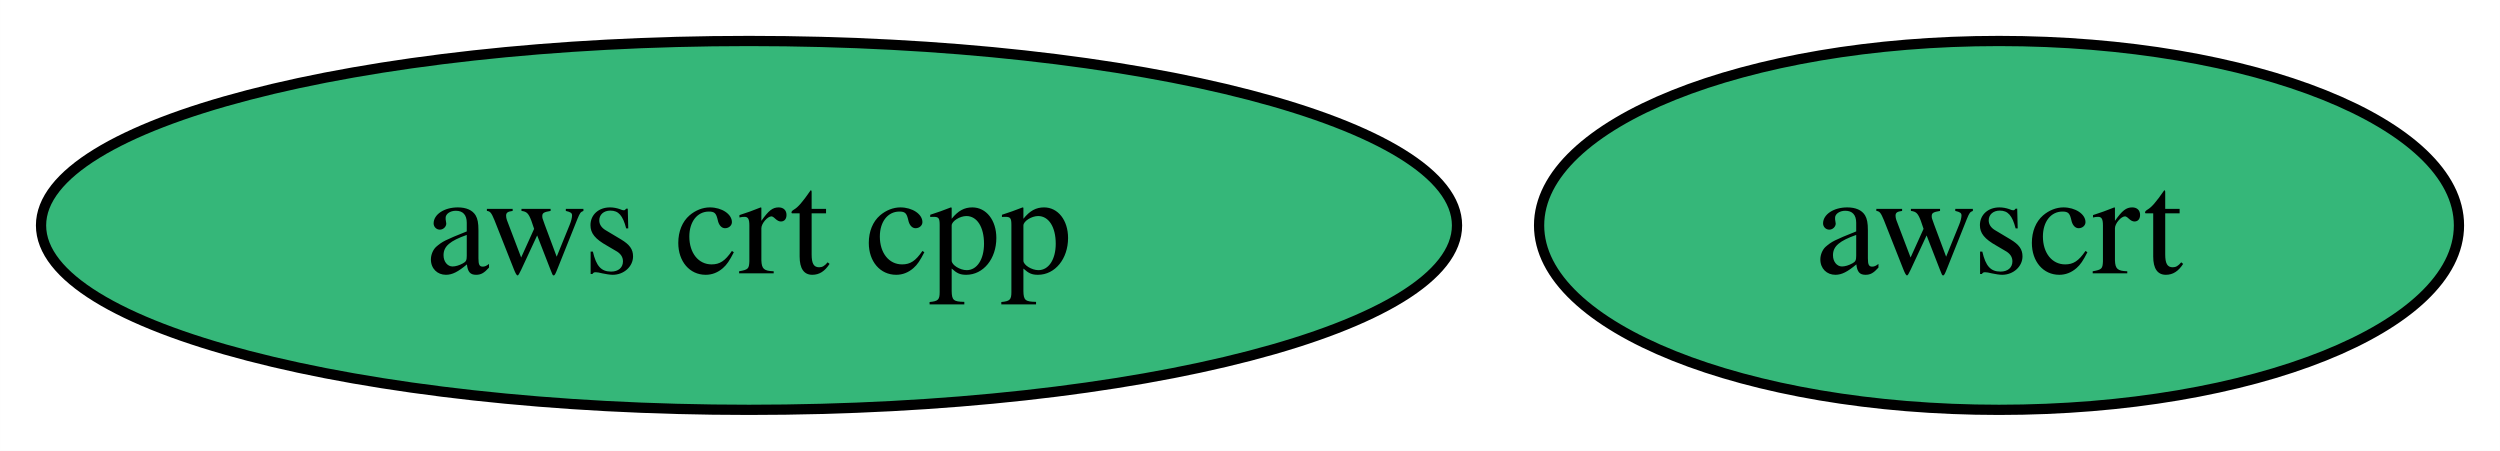
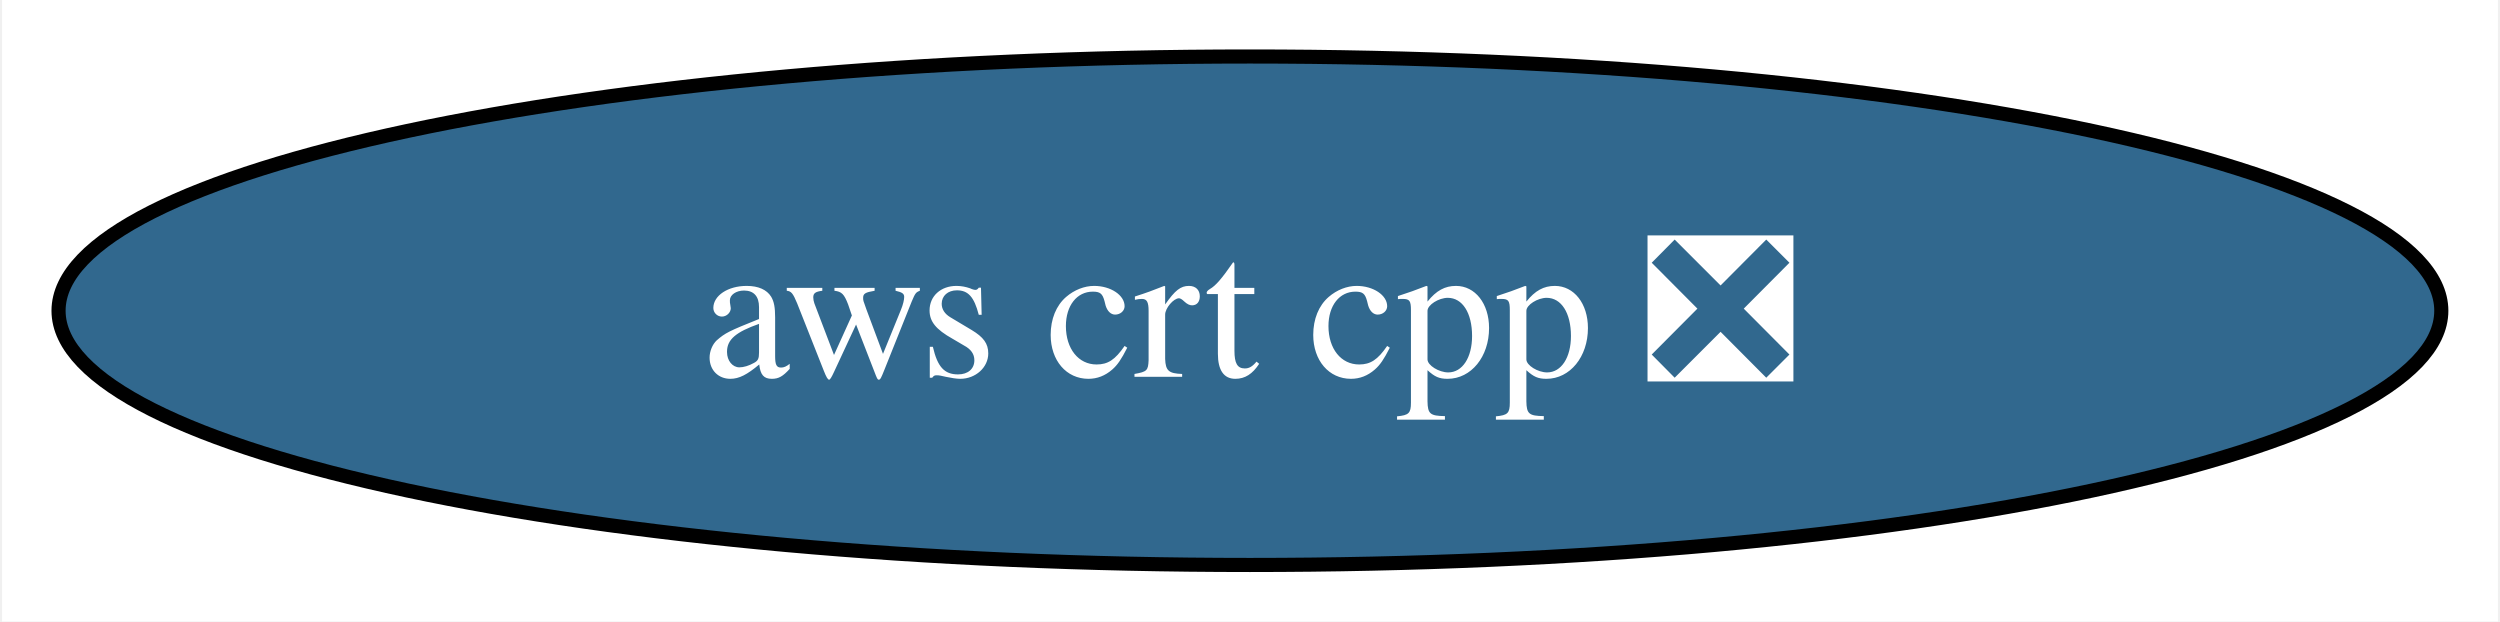
- <svg xmlns="http://www.w3.org/2000/svg" xmlns:xlink="http://www.w3.org/1999/xlink" width="244pt" height="44pt" viewBox="0.00 0.00 243.99 44.00">
+ <svg xmlns="http://www.w3.org/2000/svg" xmlns:xlink="http://www.w3.org/1999/xlink" width="177pt" height="44pt" viewBox="0.00 0.00 176.71 44.00">
  <g id="graph0" class="graph" transform="scale(1 1) rotate(0) translate(4 40)">
-     <polygon fill="white" stroke="none" points="-4,4 -4,-40 239.99,-40 239.99,4 -4,4" />
+     <polygon fill="white" stroke="none" points="-4,4 -4,-40 172.71,-40 172.71,4 -4,4" />
    <g id="node1" class="node">
      <g id="a_node1">
-         <a xlink:href="https://github.com/conda-forge/aws-crt-cpp-feedstock" xlink:title="aws crt cpp">
-           <ellipse fill="#35b779" stroke="black" cx="69.1" cy="-18" rx="69.1" ry="18" />
-           <text text-anchor="middle" x="69.1" y="-13.32" font-family="Times,serif" font-size="14.00">aws crt cpp</text>
-         </a>
-       </g>
-     </g>
-     <g id="node2" class="node">
-       <g id="a_node2">
-         <a xlink:href="https://github.com/conda-forge/awscrt-feedstock" xlink:title="awscrt">
-           <ellipse fill="#35b779" stroke="black" cx="191.1" cy="-18" rx="44.89" ry="18" />
-           <text text-anchor="middle" x="191.1" y="-13.32" font-family="Times,serif" font-size="14.00">awscrt</text>
+         <a xlink:href="https://github.com/conda-forge/aws-crt-cpp-feedstock/pull/435" xlink:title="aws crt cpp ❎">
+           <ellipse fill="#31688e" stroke="black" cx="84.35" cy="-18" rx="84.35" ry="18" />
+           <text text-anchor="middle" x="84.35" y="-13.32" font-family="Times,serif" font-size="14.00" fill="white">aws crt cpp ❎</text>
        </a>
      </g>
    </g>
  </g>
</svg>
